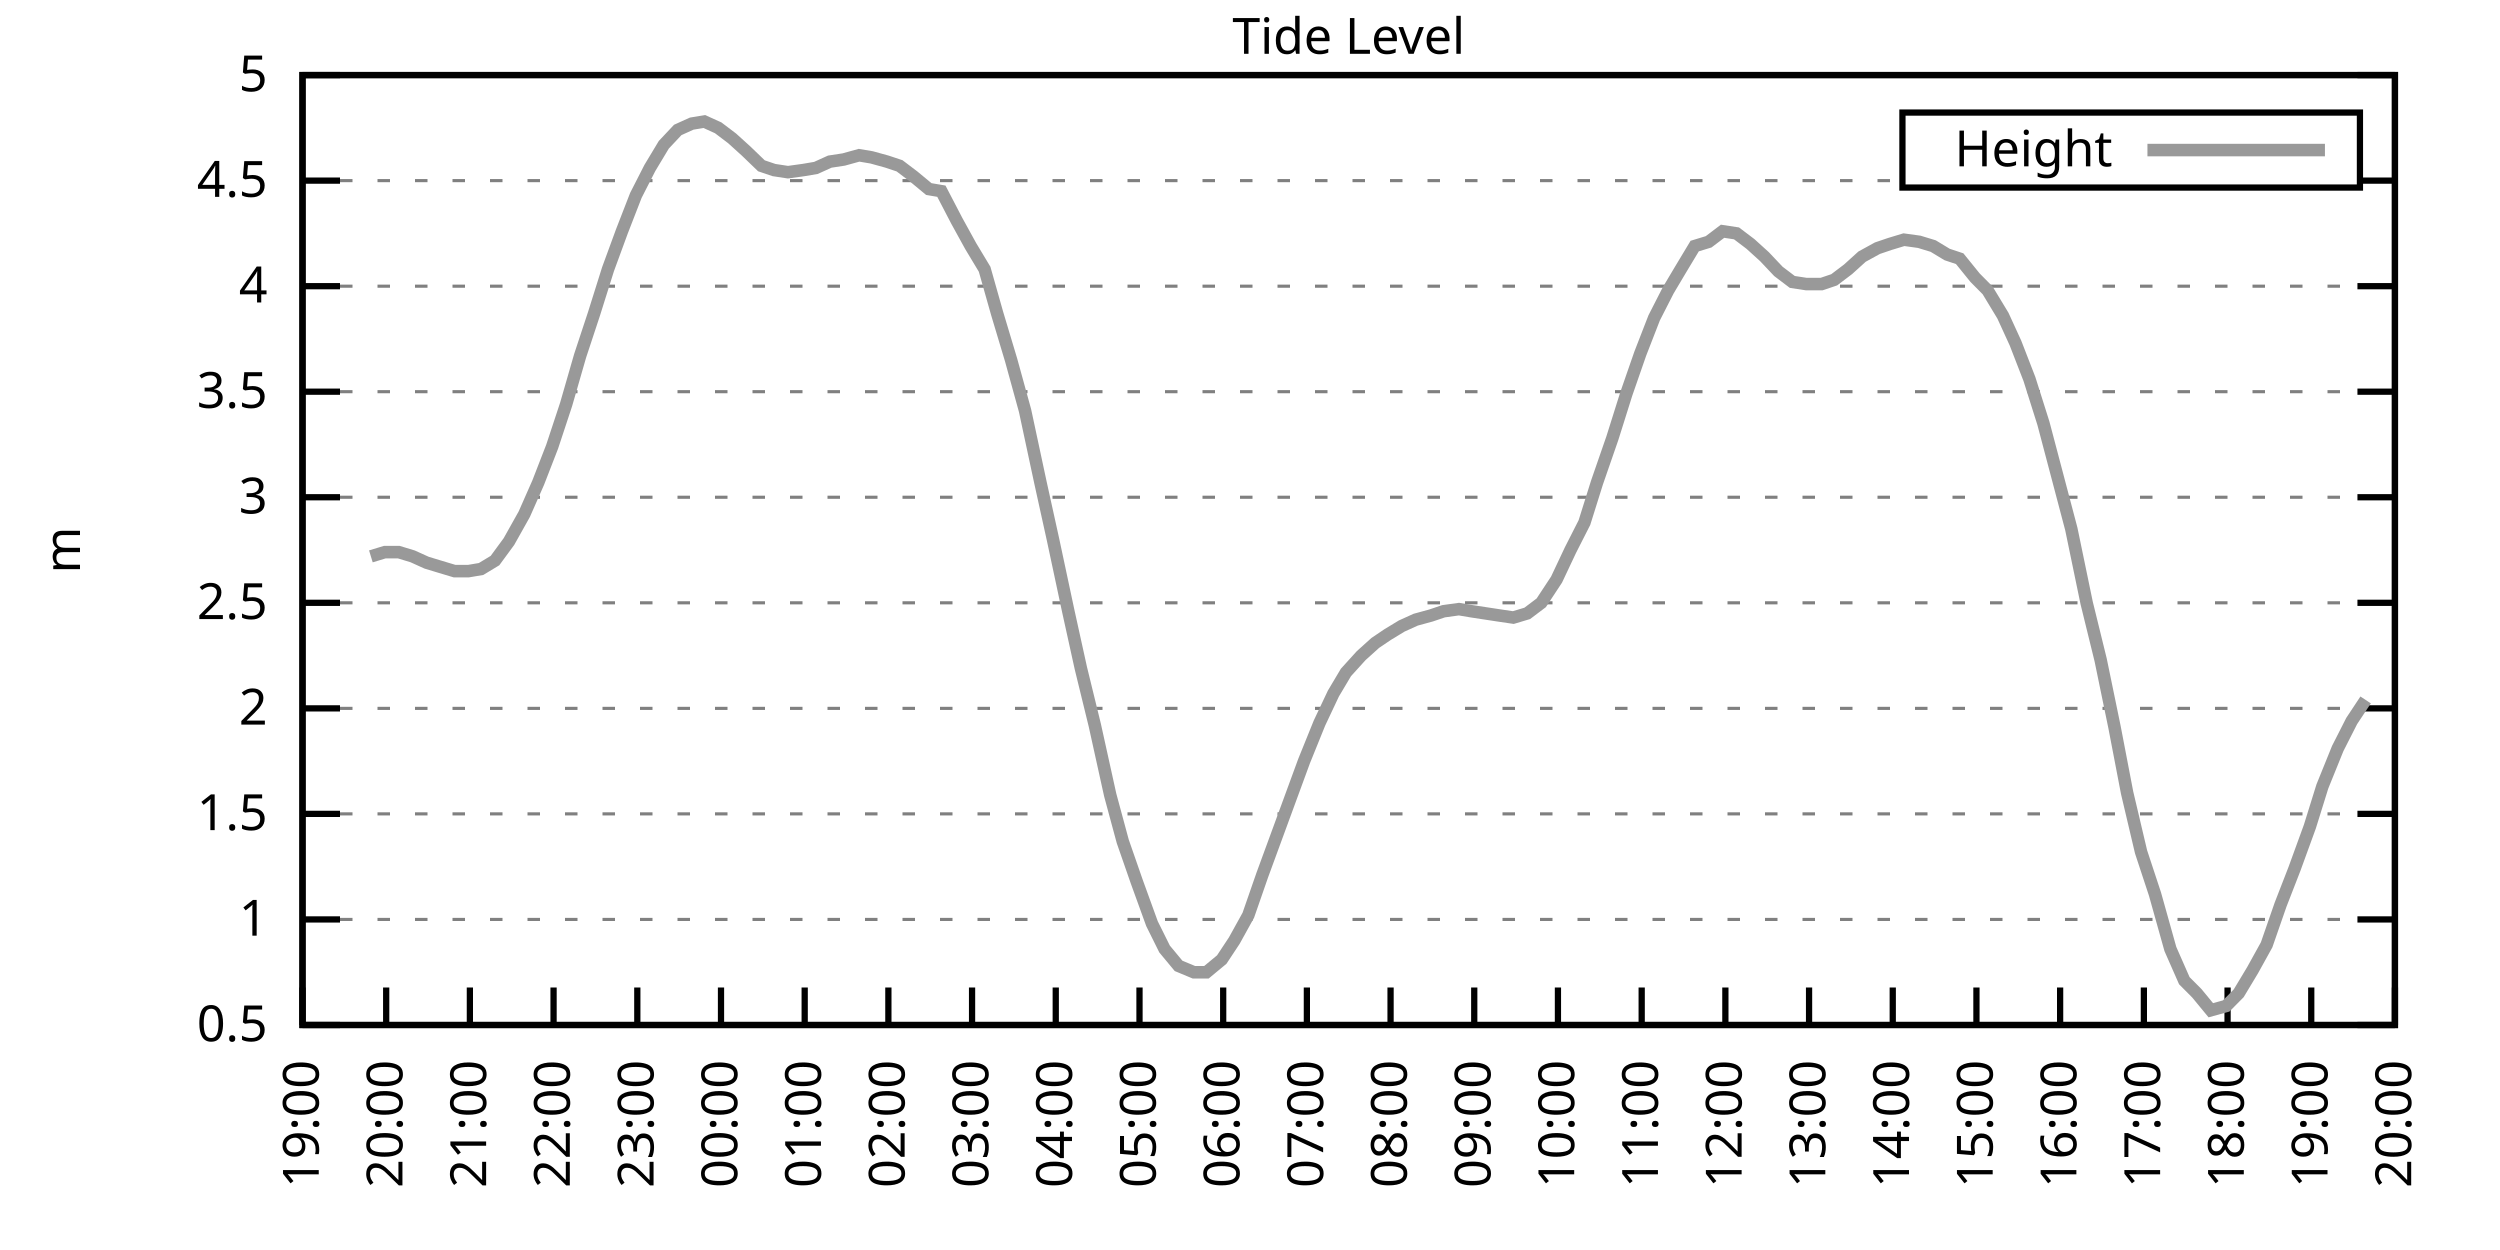
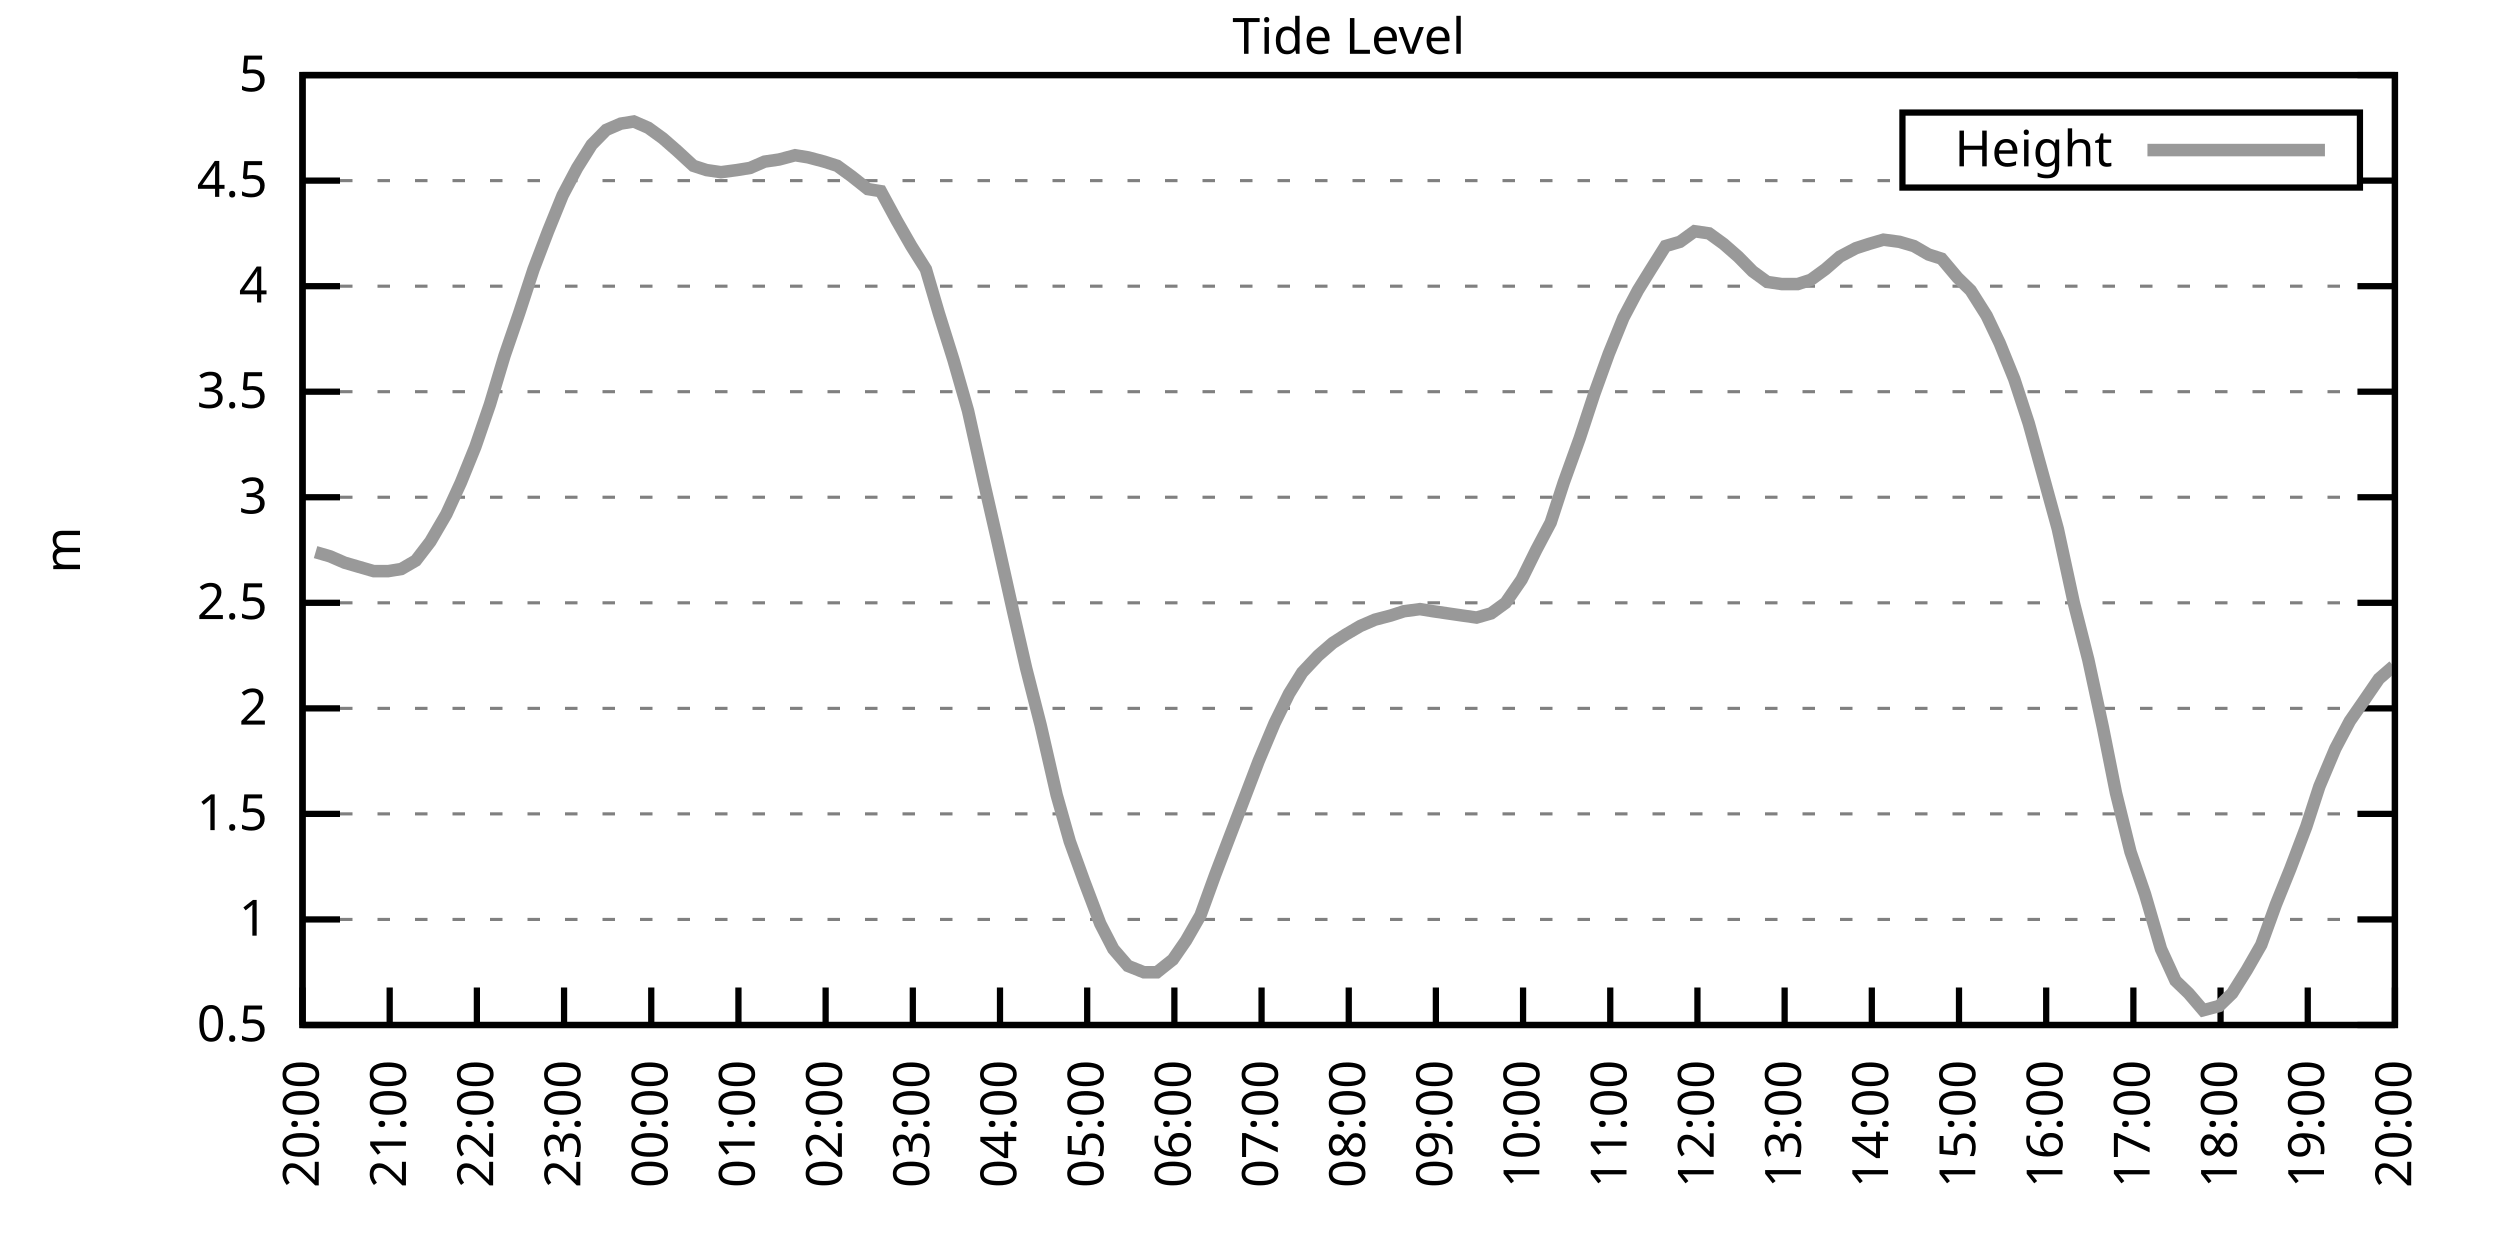
<svg xmlns="http://www.w3.org/2000/svg" xmlns:xlink="http://www.w3.org/1999/xlink" width="400" height="200" viewBox="0 0 400 200">
  <g id="gnuplot_canvas">
    <rect x="0" y="0" width="400" height="200" fill="none" />
    <defs>
      <circle id="gpDot" r="0.5" stroke-width="0.5" stroke="currentColor" />
      <path id="gpPt0" stroke-width="0.333" stroke="currentColor" d="M-1,0 h2 M0,-1 v2" />
      <path id="gpPt1" stroke-width="0.333" stroke="currentColor" d="M-1,-1 L1,1 M1,-1 L-1,1" />
      <path id="gpPt2" stroke-width="0.333" stroke="currentColor" d="M-1,0 L1,0 M0,-1 L0,1 M-1,-1 L1,1 M-1,1 L1,-1" />
      <rect id="gpPt3" stroke-width="0.333" stroke="currentColor" x="-1" y="-1" width="2" height="2" />
      <rect id="gpPt4" stroke-width="0.333" stroke="currentColor" fill="currentColor" x="-1" y="-1" width="2" height="2" />
      <circle id="gpPt5" stroke-width="0.333" stroke="currentColor" cx="0" cy="0" r="1" />
      <use xlink:href="#gpPt5" id="gpPt6" fill="currentColor" stroke="none" />
      <path id="gpPt7" stroke-width="0.333" stroke="currentColor" d="M0,-1.33 L-1.33,0.67 L1.33,0.67 z" />
      <use xlink:href="#gpPt7" id="gpPt8" fill="currentColor" stroke="none" />
      <use xlink:href="#gpPt7" id="gpPt9" stroke="currentColor" transform="rotate(180)" />
      <use xlink:href="#gpPt9" id="gpPt10" fill="currentColor" stroke="none" />
      <use xlink:href="#gpPt3" id="gpPt11" stroke="currentColor" transform="rotate(45)" />
      <use xlink:href="#gpPt11" id="gpPt12" fill="currentColor" stroke="none" />
      <path id="gpPt13" stroke-width="0.333" stroke="currentColor" d="M0,1.330 L1.265,0.411 L0.782,-1.067 L-0.782,-1.076 L-1.265,0.411 z" />
      <use xlink:href="#gpPt13" id="gpPt14" fill="currentColor" stroke="none" />
      <filter id="textbox" filterUnits="objectBoundingBox" x="0" y="0" height="1" width="1">
        <feFlood flood-color="white" flood-opacity="1" result="bgnd" />
        <feComposite in="SourceGraphic" in2="bgnd" operator="atop" />
      </filter>
      <filter id="greybox" filterUnits="objectBoundingBox" x="0" y="0" height="1" width="1">
        <feFlood flood-color="lightgrey" flood-opacity="1" result="grey" />
        <feComposite in="SourceGraphic" in2="grey" operator="atop" />
      </filter>
    </defs>
    <g fill="none" color="white" stroke="currentColor" stroke-width="1.00" stroke-linecap="butt" stroke-linejoin="miter">
</g>
    <g fill="none" color="black" stroke="currentColor" stroke-width="1.00" stroke-linecap="butt" stroke-linejoin="miter">
      <g stroke="none" shape-rendering="crispEdges">
        <polygon fill="rgb(255, 255, 255)" points="48.40,164.00 383.18,164.00 383.18,12.02 48.40,12.02 " />
      </g>
    </g>
    <g fill="none" color="black" stroke="currentColor" stroke-width="1.00" stroke-linecap="butt" stroke-linejoin="miter">
</g>
    <g fill="none" color="black" stroke="black" stroke-width="0.50" stroke-linecap="butt" stroke-linejoin="miter">
</g>
    <g fill="none" color="gray" stroke="currentColor" stroke-width="0.50" stroke-linecap="butt" stroke-linejoin="miter">
      <path stroke="gray" stroke-dasharray="2,4" class="gridline" d="M48.40,164.00 L383.19,164.00  " />
    </g>
    <g fill="none" color="gray" stroke="gray" stroke-width="1.00" stroke-linecap="butt" stroke-linejoin="miter">
</g>
    <g fill="none" color="black" stroke="currentColor" stroke-width="1.00" stroke-linecap="butt" stroke-linejoin="miter">
      <path stroke="black" d="M48.40,164.00 L54.40,164.00 M383.19,164.00 L377.19,164.00  " />
      <g transform="translate(42.80,166.60)" stroke="none" fill="black" font-family="Sans" font-size="8.00" text-anchor="end">
        <text>
          <tspan font-family="Sans"> 0.5</tspan>
        </text>
      </g>
    </g>
    <g fill="none" color="black" stroke="currentColor" stroke-width="1.00" stroke-linecap="butt" stroke-linejoin="miter">
</g>
    <g fill="none" color="black" stroke="black" stroke-width="0.50" stroke-linecap="butt" stroke-linejoin="miter">
</g>
    <g fill="none" color="gray" stroke="currentColor" stroke-width="0.50" stroke-linecap="butt" stroke-linejoin="miter">
      <path stroke="gray" stroke-dasharray="2,4" class="gridline" d="M48.40,147.11 L383.19,147.11  " />
    </g>
    <g fill="none" color="gray" stroke="gray" stroke-width="1.00" stroke-linecap="butt" stroke-linejoin="miter">
</g>
    <g fill="none" color="black" stroke="currentColor" stroke-width="1.00" stroke-linecap="butt" stroke-linejoin="miter">
      <path stroke="black" d="M48.40,147.11 L54.40,147.11 M383.19,147.11 L377.19,147.11  " />
      <g transform="translate(42.80,149.71)" stroke="none" fill="black" font-family="Sans" font-size="8.00" text-anchor="end">
        <text>
          <tspan font-family="Sans"> 1</tspan>
        </text>
      </g>
    </g>
    <g fill="none" color="black" stroke="currentColor" stroke-width="1.00" stroke-linecap="butt" stroke-linejoin="miter">
</g>
    <g fill="none" color="black" stroke="black" stroke-width="0.50" stroke-linecap="butt" stroke-linejoin="miter">
</g>
    <g fill="none" color="gray" stroke="currentColor" stroke-width="0.50" stroke-linecap="butt" stroke-linejoin="miter">
      <path stroke="gray" stroke-dasharray="2,4" class="gridline" d="M48.40,130.22 L383.19,130.22  " />
    </g>
    <g fill="none" color="gray" stroke="gray" stroke-width="1.00" stroke-linecap="butt" stroke-linejoin="miter">
</g>
    <g fill="none" color="black" stroke="currentColor" stroke-width="1.00" stroke-linecap="butt" stroke-linejoin="miter">
      <path stroke="black" d="M48.40,130.22 L54.40,130.22 M383.19,130.22 L377.19,130.22  " />
      <g transform="translate(42.80,132.82)" stroke="none" fill="black" font-family="Sans" font-size="8.00" text-anchor="end">
        <text>
          <tspan font-family="Sans"> 1.5</tspan>
        </text>
      </g>
    </g>
    <g fill="none" color="black" stroke="currentColor" stroke-width="1.00" stroke-linecap="butt" stroke-linejoin="miter">
</g>
    <g fill="none" color="black" stroke="black" stroke-width="0.50" stroke-linecap="butt" stroke-linejoin="miter">
</g>
    <g fill="none" color="gray" stroke="currentColor" stroke-width="0.50" stroke-linecap="butt" stroke-linejoin="miter">
      <path stroke="gray" stroke-dasharray="2,4" class="gridline" d="M48.40,113.34 L383.19,113.34  " />
    </g>
    <g fill="none" color="gray" stroke="gray" stroke-width="1.00" stroke-linecap="butt" stroke-linejoin="miter">
</g>
    <g fill="none" color="black" stroke="currentColor" stroke-width="1.00" stroke-linecap="butt" stroke-linejoin="miter">
      <path stroke="black" d="M48.40,113.34 L54.40,113.34 M383.19,113.34 L377.19,113.34  " />
      <g transform="translate(42.80,115.94)" stroke="none" fill="black" font-family="Sans" font-size="8.00" text-anchor="end">
        <text>
          <tspan font-family="Sans"> 2</tspan>
        </text>
      </g>
    </g>
    <g fill="none" color="black" stroke="currentColor" stroke-width="1.00" stroke-linecap="butt" stroke-linejoin="miter">
</g>
    <g fill="none" color="black" stroke="black" stroke-width="0.50" stroke-linecap="butt" stroke-linejoin="miter">
</g>
    <g fill="none" color="gray" stroke="currentColor" stroke-width="0.50" stroke-linecap="butt" stroke-linejoin="miter">
      <path stroke="gray" stroke-dasharray="2,4" class="gridline" d="M48.40,96.45 L383.19,96.45  " />
    </g>
    <g fill="none" color="gray" stroke="gray" stroke-width="1.00" stroke-linecap="butt" stroke-linejoin="miter">
</g>
    <g fill="none" color="black" stroke="currentColor" stroke-width="1.00" stroke-linecap="butt" stroke-linejoin="miter">
      <path stroke="black" d="M48.40,96.45 L54.40,96.45 M383.19,96.45 L377.19,96.45  " />
      <g transform="translate(42.80,99.05)" stroke="none" fill="black" font-family="Sans" font-size="8.00" text-anchor="end">
        <text>
          <tspan font-family="Sans"> 2.5</tspan>
        </text>
      </g>
    </g>
    <g fill="none" color="black" stroke="currentColor" stroke-width="1.00" stroke-linecap="butt" stroke-linejoin="miter">
</g>
    <g fill="none" color="black" stroke="black" stroke-width="0.50" stroke-linecap="butt" stroke-linejoin="miter">
</g>
    <g fill="none" color="gray" stroke="currentColor" stroke-width="0.50" stroke-linecap="butt" stroke-linejoin="miter">
      <path stroke="gray" stroke-dasharray="2,4" class="gridline" d="M48.40,79.56 L383.19,79.56  " />
    </g>
    <g fill="none" color="gray" stroke="gray" stroke-width="1.00" stroke-linecap="butt" stroke-linejoin="miter">
</g>
    <g fill="none" color="black" stroke="currentColor" stroke-width="1.00" stroke-linecap="butt" stroke-linejoin="miter">
      <path stroke="black" d="M48.40,79.56 L54.40,79.56 M383.19,79.56 L377.19,79.56  " />
      <g transform="translate(42.80,82.16)" stroke="none" fill="black" font-family="Sans" font-size="8.00" text-anchor="end">
        <text>
          <tspan font-family="Sans"> 3</tspan>
        </text>
      </g>
    </g>
    <g fill="none" color="black" stroke="currentColor" stroke-width="1.00" stroke-linecap="butt" stroke-linejoin="miter">
</g>
    <g fill="none" color="black" stroke="black" stroke-width="0.50" stroke-linecap="butt" stroke-linejoin="miter">
</g>
    <g fill="none" color="gray" stroke="currentColor" stroke-width="0.50" stroke-linecap="butt" stroke-linejoin="miter">
      <path stroke="gray" stroke-dasharray="2,4" class="gridline" d="M48.40,62.67 L383.19,62.67  " />
    </g>
    <g fill="none" color="gray" stroke="gray" stroke-width="1.00" stroke-linecap="butt" stroke-linejoin="miter">
</g>
    <g fill="none" color="black" stroke="currentColor" stroke-width="1.00" stroke-linecap="butt" stroke-linejoin="miter">
      <path stroke="black" d="M48.40,62.67 L54.40,62.67 M383.19,62.67 L377.19,62.67  " />
      <g transform="translate(42.80,65.27)" stroke="none" fill="black" font-family="Sans" font-size="8.00" text-anchor="end">
        <text>
          <tspan font-family="Sans"> 3.5</tspan>
        </text>
      </g>
    </g>
    <g fill="none" color="black" stroke="currentColor" stroke-width="1.00" stroke-linecap="butt" stroke-linejoin="miter">
</g>
    <g fill="none" color="black" stroke="black" stroke-width="0.50" stroke-linecap="butt" stroke-linejoin="miter">
</g>
    <g fill="none" color="gray" stroke="currentColor" stroke-width="0.50" stroke-linecap="butt" stroke-linejoin="miter">
      <path stroke="gray" stroke-dasharray="2,4" class="gridline" d="M48.40,45.79 L383.19,45.79  " />
    </g>
    <g fill="none" color="gray" stroke="gray" stroke-width="1.00" stroke-linecap="butt" stroke-linejoin="miter">
</g>
    <g fill="none" color="black" stroke="currentColor" stroke-width="1.00" stroke-linecap="butt" stroke-linejoin="miter">
      <path stroke="black" d="M48.40,45.79 L54.40,45.79 M383.19,45.79 L377.19,45.79  " />
      <g transform="translate(42.80,48.39)" stroke="none" fill="black" font-family="Sans" font-size="8.00" text-anchor="end">
        <text>
          <tspan font-family="Sans"> 4</tspan>
        </text>
      </g>
    </g>
    <g fill="none" color="black" stroke="currentColor" stroke-width="1.00" stroke-linecap="butt" stroke-linejoin="miter">
</g>
    <g fill="none" color="black" stroke="black" stroke-width="0.50" stroke-linecap="butt" stroke-linejoin="miter">
</g>
    <g fill="none" color="gray" stroke="currentColor" stroke-width="0.50" stroke-linecap="butt" stroke-linejoin="miter">
      <path stroke="gray" stroke-dasharray="2,4" class="gridline" d="M48.40,28.90 L304.39,28.90 M377.59,28.90 L383.19,28.90  " />
    </g>
    <g fill="none" color="gray" stroke="gray" stroke-width="1.00" stroke-linecap="butt" stroke-linejoin="miter">
</g>
    <g fill="none" color="black" stroke="currentColor" stroke-width="1.00" stroke-linecap="butt" stroke-linejoin="miter">
      <path stroke="black" d="M48.40,28.90 L54.40,28.90 M383.19,28.90 L377.19,28.90  " />
      <g transform="translate(42.80,31.50)" stroke="none" fill="black" font-family="Sans" font-size="8.00" text-anchor="end">
        <text>
          <tspan font-family="Sans"> 4.5</tspan>
        </text>
      </g>
    </g>
    <g fill="none" color="black" stroke="currentColor" stroke-width="1.00" stroke-linecap="butt" stroke-linejoin="miter">
</g>
    <g fill="none" color="black" stroke="black" stroke-width="0.50" stroke-linecap="butt" stroke-linejoin="miter">
</g>
    <g fill="none" color="gray" stroke="currentColor" stroke-width="0.50" stroke-linecap="butt" stroke-linejoin="miter">
      <path stroke="gray" stroke-dasharray="2,4" class="gridline" d="M48.40,12.01 L383.19,12.01  " />
    </g>
    <g fill="none" color="gray" stroke="gray" stroke-width="1.00" stroke-linecap="butt" stroke-linejoin="miter">
</g>
    <g fill="none" color="black" stroke="currentColor" stroke-width="1.00" stroke-linecap="butt" stroke-linejoin="miter">
      <path stroke="black" d="M48.40,12.01 L54.40,12.01 M383.19,12.01 L377.19,12.01  " />
      <g transform="translate(42.80,14.61)" stroke="none" fill="black" font-family="Sans" font-size="8.00" text-anchor="end">
        <text>
          <tspan font-family="Sans"> 5</tspan>
        </text>
      </g>
    </g>
    <g fill="none" color="black" stroke="currentColor" stroke-width="1.00" stroke-linecap="butt" stroke-linejoin="miter">
      <path stroke="black" d="M48.40,164.00 L48.40,158.00  " />
      <g transform="translate(51.00,169.60) rotate(270.00)" stroke="none" fill="black" font-family="Sans" font-size="8.00" text-anchor="end">
        <text>
-           <tspan font-family="Sans">19:00</tspan>
-         </text>
-       </g>
-     </g>
-     <g fill="none" color="black" stroke="currentColor" stroke-width="1.00" stroke-linecap="butt" stroke-linejoin="miter">
-       <path stroke="black" d="M61.79,164.00 L61.79,158.00  " />
-       <g transform="translate(64.39,169.60) rotate(270.00)" stroke="none" fill="black" font-family="Sans" font-size="8.00" text-anchor="end">
-         <text>
          <tspan font-family="Sans">20:00</tspan>
        </text>
      </g>
    </g>
    <g fill="none" color="black" stroke="currentColor" stroke-width="1.00" stroke-linecap="butt" stroke-linejoin="miter">
-       <path stroke="black" d="M75.18,164.00 L75.18,158.00  " />
-       <g transform="translate(77.78,169.60) rotate(270.00)" stroke="none" fill="black" font-family="Sans" font-size="8.00" text-anchor="end">
+       <path stroke="black" d="M62.35,164.00 L62.35,158.00  " />
+       <g transform="translate(64.95,169.60) rotate(270.00)" stroke="none" fill="black" font-family="Sans" font-size="8.00" text-anchor="end">
        <text>
          <tspan font-family="Sans">21:00</tspan>
        </text>
      </g>
    </g>
    <g fill="none" color="black" stroke="currentColor" stroke-width="1.00" stroke-linecap="butt" stroke-linejoin="miter">
-       <path stroke="black" d="M88.57,164.00 L88.57,158.00  " />
-       <g transform="translate(91.17,169.60) rotate(270.00)" stroke="none" fill="black" font-family="Sans" font-size="8.00" text-anchor="end">
+       <path stroke="black" d="M76.30,164.00 L76.30,158.00  " />
+       <g transform="translate(78.90,169.60) rotate(270.00)" stroke="none" fill="black" font-family="Sans" font-size="8.00" text-anchor="end">
        <text>
          <tspan font-family="Sans">22:00</tspan>
        </text>
      </g>
    </g>
    <g fill="none" color="black" stroke="currentColor" stroke-width="1.00" stroke-linecap="butt" stroke-linejoin="miter">
-       <path stroke="black" d="M101.97,164.00 L101.97,158.00  " />
-       <g transform="translate(104.57,169.60) rotate(270.00)" stroke="none" fill="black" font-family="Sans" font-size="8.00" text-anchor="end">
+       <path stroke="black" d="M90.25,164.00 L90.25,158.00  " />
+       <g transform="translate(92.85,169.60) rotate(270.00)" stroke="none" fill="black" font-family="Sans" font-size="8.00" text-anchor="end">
        <text>
          <tspan font-family="Sans">23:00</tspan>
        </text>
      </g>
    </g>
    <g fill="none" color="black" stroke="currentColor" stroke-width="1.00" stroke-linecap="butt" stroke-linejoin="miter">
-       <path stroke="black" d="M115.36,164.00 L115.36,158.00  " />
-       <g transform="translate(117.96,169.60) rotate(270.00)" stroke="none" fill="black" font-family="Sans" font-size="8.00" text-anchor="end">
+       <path stroke="black" d="M104.20,164.00 L104.20,158.00  " />
+       <g transform="translate(106.80,169.60) rotate(270.00)" stroke="none" fill="black" font-family="Sans" font-size="8.00" text-anchor="end">
        <text>
          <tspan font-family="Sans">00:00</tspan>
        </text>
      </g>
    </g>
    <g fill="none" color="black" stroke="currentColor" stroke-width="1.00" stroke-linecap="butt" stroke-linejoin="miter">
-       <path stroke="black" d="M128.75,164.00 L128.75,158.00  " />
-       <g transform="translate(131.35,169.60) rotate(270.00)" stroke="none" fill="black" font-family="Sans" font-size="8.00" text-anchor="end">
+       <path stroke="black" d="M118.15,164.00 L118.15,158.00  " />
+       <g transform="translate(120.75,169.60) rotate(270.00)" stroke="none" fill="black" font-family="Sans" font-size="8.00" text-anchor="end">
        <text>
          <tspan font-family="Sans">01:00</tspan>
        </text>
      </g>
    </g>
    <g fill="none" color="black" stroke="currentColor" stroke-width="1.00" stroke-linecap="butt" stroke-linejoin="miter">
-       <path stroke="black" d="M142.14,164.00 L142.14,158.00  " />
-       <g transform="translate(144.74,169.60) rotate(270.00)" stroke="none" fill="black" font-family="Sans" font-size="8.00" text-anchor="end">
+       <path stroke="black" d="M132.10,164.00 L132.10,158.00  " />
+       <g transform="translate(134.70,169.60) rotate(270.00)" stroke="none" fill="black" font-family="Sans" font-size="8.00" text-anchor="end">
        <text>
          <tspan font-family="Sans">02:00</tspan>
        </text>
      </g>
    </g>
    <g fill="none" color="black" stroke="currentColor" stroke-width="1.00" stroke-linecap="butt" stroke-linejoin="miter">
-       <path stroke="black" d="M155.53,164.00 L155.53,158.00  " />
-       <g transform="translate(158.13,169.60) rotate(270.00)" stroke="none" fill="black" font-family="Sans" font-size="8.00" text-anchor="end">
+       <path stroke="black" d="M146.05,164.00 L146.05,158.00  " />
+       <g transform="translate(148.65,169.60) rotate(270.00)" stroke="none" fill="black" font-family="Sans" font-size="8.00" text-anchor="end">
        <text>
          <tspan font-family="Sans">03:00</tspan>
        </text>
      </g>
    </g>
    <g fill="none" color="black" stroke="currentColor" stroke-width="1.00" stroke-linecap="butt" stroke-linejoin="miter">
-       <path stroke="black" d="M168.92,164.00 L168.92,158.00  " />
-       <g transform="translate(171.52,169.60) rotate(270.00)" stroke="none" fill="black" font-family="Sans" font-size="8.00" text-anchor="end">
+       <path stroke="black" d="M160.00,164.00 L160.00,158.00  " />
+       <g transform="translate(162.60,169.60) rotate(270.00)" stroke="none" fill="black" font-family="Sans" font-size="8.00" text-anchor="end">
        <text>
          <tspan font-family="Sans">04:00</tspan>
        </text>
      </g>
    </g>
    <g fill="none" color="black" stroke="currentColor" stroke-width="1.00" stroke-linecap="butt" stroke-linejoin="miter">
-       <path stroke="black" d="M182.32,164.00 L182.32,158.00  " />
-       <g transform="translate(184.92,169.60) rotate(270.00)" stroke="none" fill="black" font-family="Sans" font-size="8.00" text-anchor="end">
+       <path stroke="black" d="M173.95,164.00 L173.95,158.00  " />
+       <g transform="translate(176.55,169.60) rotate(270.00)" stroke="none" fill="black" font-family="Sans" font-size="8.00" text-anchor="end">
        <text>
          <tspan font-family="Sans">05:00</tspan>
        </text>
      </g>
    </g>
    <g fill="none" color="black" stroke="currentColor" stroke-width="1.00" stroke-linecap="butt" stroke-linejoin="miter">
-       <path stroke="black" d="M195.71,164.00 L195.71,158.00  " />
-       <g transform="translate(198.31,169.60) rotate(270.00)" stroke="none" fill="black" font-family="Sans" font-size="8.00" text-anchor="end">
+       <path stroke="black" d="M187.90,164.00 L187.90,158.00  " />
+       <g transform="translate(190.50,169.60) rotate(270.00)" stroke="none" fill="black" font-family="Sans" font-size="8.00" text-anchor="end">
        <text>
          <tspan font-family="Sans">06:00</tspan>
        </text>
      </g>
    </g>
    <g fill="none" color="black" stroke="currentColor" stroke-width="1.00" stroke-linecap="butt" stroke-linejoin="miter">
-       <path stroke="black" d="M209.10,164.00 L209.10,158.00  " />
-       <g transform="translate(211.70,169.60) rotate(270.00)" stroke="none" fill="black" font-family="Sans" font-size="8.00" text-anchor="end">
+       <path stroke="black" d="M201.85,164.00 L201.85,158.00  " />
+       <g transform="translate(204.45,169.60) rotate(270.00)" stroke="none" fill="black" font-family="Sans" font-size="8.00" text-anchor="end">
        <text>
          <tspan font-family="Sans">07:00</tspan>
        </text>
      </g>
    </g>
    <g fill="none" color="black" stroke="currentColor" stroke-width="1.00" stroke-linecap="butt" stroke-linejoin="miter">
-       <path stroke="black" d="M222.49,164.00 L222.49,158.00  " />
-       <g transform="translate(225.09,169.60) rotate(270.00)" stroke="none" fill="black" font-family="Sans" font-size="8.00" text-anchor="end">
+       <path stroke="black" d="M215.80,164.00 L215.80,158.00  " />
+       <g transform="translate(218.40,169.60) rotate(270.00)" stroke="none" fill="black" font-family="Sans" font-size="8.00" text-anchor="end">
        <text>
          <tspan font-family="Sans">08:00</tspan>
        </text>
      </g>
    </g>
    <g fill="none" color="black" stroke="currentColor" stroke-width="1.00" stroke-linecap="butt" stroke-linejoin="miter">
-       <path stroke="black" d="M235.88,164.00 L235.88,158.00  " />
-       <g transform="translate(238.48,169.60) rotate(270.00)" stroke="none" fill="black" font-family="Sans" font-size="8.00" text-anchor="end">
+       <path stroke="black" d="M229.74,164.00 L229.74,158.00  " />
+       <g transform="translate(232.34,169.60) rotate(270.00)" stroke="none" fill="black" font-family="Sans" font-size="8.00" text-anchor="end">
        <text>
          <tspan font-family="Sans">09:00</tspan>
        </text>
      </g>
    </g>
    <g fill="none" color="black" stroke="currentColor" stroke-width="1.00" stroke-linecap="butt" stroke-linejoin="miter">
-       <path stroke="black" d="M249.27,164.00 L249.27,158.00  " />
-       <g transform="translate(251.87,169.60) rotate(270.00)" stroke="none" fill="black" font-family="Sans" font-size="8.00" text-anchor="end">
+       <path stroke="black" d="M243.69,164.00 L243.69,158.00  " />
+       <g transform="translate(246.29,169.60) rotate(270.00)" stroke="none" fill="black" font-family="Sans" font-size="8.00" text-anchor="end">
        <text>
          <tspan font-family="Sans">10:00</tspan>
        </text>
      </g>
    </g>
    <g fill="none" color="black" stroke="currentColor" stroke-width="1.00" stroke-linecap="butt" stroke-linejoin="miter">
-       <path stroke="black" d="M262.67,164.00 L262.67,158.00  " />
-       <g transform="translate(265.27,169.60) rotate(270.00)" stroke="none" fill="black" font-family="Sans" font-size="8.00" text-anchor="end">
+       <path stroke="black" d="M257.64,164.00 L257.64,158.00  " />
+       <g transform="translate(260.24,169.60) rotate(270.00)" stroke="none" fill="black" font-family="Sans" font-size="8.00" text-anchor="end">
        <text>
          <tspan font-family="Sans">11:00</tspan>
        </text>
      </g>
    </g>
    <g fill="none" color="black" stroke="currentColor" stroke-width="1.00" stroke-linecap="butt" stroke-linejoin="miter">
-       <path stroke="black" d="M276.06,164.00 L276.06,158.00  " />
-       <g transform="translate(278.66,169.60) rotate(270.00)" stroke="none" fill="black" font-family="Sans" font-size="8.00" text-anchor="end">
+       <path stroke="black" d="M271.59,164.00 L271.59,158.00  " />
+       <g transform="translate(274.19,169.60) rotate(270.00)" stroke="none" fill="black" font-family="Sans" font-size="8.00" text-anchor="end">
        <text>
          <tspan font-family="Sans">12:00</tspan>
        </text>
      </g>
    </g>
    <g fill="none" color="black" stroke="currentColor" stroke-width="1.00" stroke-linecap="butt" stroke-linejoin="miter">
-       <path stroke="black" d="M289.45,164.00 L289.45,158.00  " />
-       <g transform="translate(292.05,169.60) rotate(270.00)" stroke="none" fill="black" font-family="Sans" font-size="8.00" text-anchor="end">
+       <path stroke="black" d="M285.54,164.00 L285.54,158.00  " />
+       <g transform="translate(288.14,169.60) rotate(270.00)" stroke="none" fill="black" font-family="Sans" font-size="8.00" text-anchor="end">
        <text>
          <tspan font-family="Sans">13:00</tspan>
        </text>
      </g>
    </g>
    <g fill="none" color="black" stroke="currentColor" stroke-width="1.00" stroke-linecap="butt" stroke-linejoin="miter">
-       <path stroke="black" d="M302.84,164.00 L302.84,158.00  " />
-       <g transform="translate(305.44,169.60) rotate(270.00)" stroke="none" fill="black" font-family="Sans" font-size="8.00" text-anchor="end">
+       <path stroke="black" d="M299.49,164.00 L299.49,158.00  " />
+       <g transform="translate(302.09,169.60) rotate(270.00)" stroke="none" fill="black" font-family="Sans" font-size="8.00" text-anchor="end">
        <text>
          <tspan font-family="Sans">14:00</tspan>
        </text>
      </g>
    </g>
    <g fill="none" color="black" stroke="currentColor" stroke-width="1.00" stroke-linecap="butt" stroke-linejoin="miter">
-       <path stroke="black" d="M316.23,164.00 L316.23,158.00  " />
-       <g transform="translate(318.83,169.60) rotate(270.00)" stroke="none" fill="black" font-family="Sans" font-size="8.00" text-anchor="end">
+       <path stroke="black" d="M313.44,164.00 L313.44,158.00  " />
+       <g transform="translate(316.04,169.60) rotate(270.00)" stroke="none" fill="black" font-family="Sans" font-size="8.00" text-anchor="end">
        <text>
          <tspan font-family="Sans">15:00</tspan>
        </text>
      </g>
    </g>
    <g fill="none" color="black" stroke="currentColor" stroke-width="1.00" stroke-linecap="butt" stroke-linejoin="miter">
-       <path stroke="black" d="M329.62,164.00 L329.62,158.00  " />
-       <g transform="translate(332.22,169.60) rotate(270.00)" stroke="none" fill="black" font-family="Sans" font-size="8.00" text-anchor="end">
+       <path stroke="black" d="M327.39,164.00 L327.39,158.00  " />
+       <g transform="translate(329.99,169.60) rotate(270.00)" stroke="none" fill="black" font-family="Sans" font-size="8.00" text-anchor="end">
        <text>
          <tspan font-family="Sans">16:00</tspan>
        </text>
      </g>
    </g>
    <g fill="none" color="black" stroke="currentColor" stroke-width="1.00" stroke-linecap="butt" stroke-linejoin="miter">
-       <path stroke="black" d="M343.02,164.00 L343.02,158.00  " />
-       <g transform="translate(345.62,169.60) rotate(270.00)" stroke="none" fill="black" font-family="Sans" font-size="8.00" text-anchor="end">
+       <path stroke="black" d="M341.34,164.00 L341.34,158.00  " />
+       <g transform="translate(343.94,169.60) rotate(270.00)" stroke="none" fill="black" font-family="Sans" font-size="8.00" text-anchor="end">
        <text>
          <tspan font-family="Sans">17:00</tspan>
        </text>
      </g>
    </g>
    <g fill="none" color="black" stroke="currentColor" stroke-width="1.00" stroke-linecap="butt" stroke-linejoin="miter">
-       <path stroke="black" d="M356.41,164.00 L356.41,158.00  " />
-       <g transform="translate(359.01,169.60) rotate(270.00)" stroke="none" fill="black" font-family="Sans" font-size="8.00" text-anchor="end">
+       <path stroke="black" d="M355.29,164.00 L355.29,158.00  " />
+       <g transform="translate(357.89,169.60) rotate(270.00)" stroke="none" fill="black" font-family="Sans" font-size="8.00" text-anchor="end">
        <text>
          <tspan font-family="Sans">18:00</tspan>
        </text>
      </g>
    </g>
    <g fill="none" color="black" stroke="currentColor" stroke-width="1.00" stroke-linecap="butt" stroke-linejoin="miter">
-       <path stroke="black" d="M369.80,164.00 L369.80,158.00  " />
-       <g transform="translate(372.40,169.60) rotate(270.00)" stroke="none" fill="black" font-family="Sans" font-size="8.00" text-anchor="end">
+       <path stroke="black" d="M369.24,164.00 L369.24,158.00  " />
+       <g transform="translate(371.84,169.60) rotate(270.00)" stroke="none" fill="black" font-family="Sans" font-size="8.00" text-anchor="end">
        <text>
          <tspan font-family="Sans">19:00</tspan>
        </text>
      </g>
    </g>
    <g fill="none" color="black" stroke="currentColor" stroke-width="1.00" stroke-linecap="butt" stroke-linejoin="miter">
      <path stroke="black" d="M383.19,164.00 L383.19,158.00  " />
      <g transform="translate(385.79,169.60) rotate(270.00)" stroke="none" fill="black" font-family="Sans" font-size="8.00" text-anchor="end">
        <text>
          <tspan font-family="Sans">20:00</tspan>
        </text>
      </g>
    </g>
    <g fill="none" color="black" stroke="currentColor" stroke-width="1.00" stroke-linecap="butt" stroke-linejoin="miter">
</g>
    <g fill="none" color="black" stroke="currentColor" stroke-width="1.00" stroke-linecap="butt" stroke-linejoin="miter">
      <path stroke="black" d="M48.40,12.01 L48.40,164.00 L383.19,164.00 L383.19,12.01 L48.40,12.01 Z  " />
    </g>
    <g fill="none" color="black" stroke="currentColor" stroke-width="1.00" stroke-linecap="butt" stroke-linejoin="miter">
</g>
    <g fill="none" color="black" stroke="currentColor" stroke-width="1.00" stroke-linecap="butt" stroke-linejoin="miter">
      <path stroke="black" d="M304.39,30.01 L304.39,18.01 L377.59,18.01 L377.59,30.01 L304.39,30.01 Z  " />
    </g>
    <g id="Tide_level_plot_1">
      <g fill="none" color="white" stroke="black" stroke-width="2.00" stroke-linecap="butt" stroke-linejoin="miter">
</g>
      <g fill="none" color="black" stroke="currentColor" stroke-width="2.00" stroke-linecap="butt" stroke-linejoin="miter">
        <g transform="translate(337.99,26.61)" stroke="none" fill="black" font-family="Sans" font-size="8.00" text-anchor="end">
          <text>
            <tspan font-family="Sans">Height</tspan>
          </text>
        </g>
      </g>
      <g fill="none" color="black" stroke="currentColor" stroke-width="2.00" stroke-linecap="butt" stroke-linejoin="miter">
-         <path stroke="rgb(153, 153, 153)" d="M343.59,24.01 L371.99,24.01 M59.34,89.02 L61.57,88.34 L63.80,88.34 L66.03,89.02 L68.26,90.03 L70.50,90.71   L72.73,91.38 L74.96,91.38 L76.97,91.04 L79.20,89.69 L81.43,86.65 L83.89,82.26 L86.12,77.20 L88.35,71.45   L90.58,64.70 L92.82,56.93 L95.05,50.18 L97.28,43.08 L99.51,37.00 L101.74,31.26 L103.98,26.87 L106.21,23.16   L108.44,20.79 L110.67,19.78 L112.68,19.44 L114.91,20.45 L117.14,22.14 L119.38,24.17 L121.83,26.53 L123.84,27.21   L126.07,27.55 L128.53,27.21 L130.54,26.87 L132.77,25.86 L135.00,25.52 L137.45,24.84 L139.46,25.18 L141.92,25.86   L143.93,26.53 L146.16,28.22 L148.61,30.25 L150.62,30.59 L153.08,35.32 L155.31,39.37 L157.54,43.08 L159.55,50.18   L161.78,57.61 L164.01,65.71 L166.47,77.20 L168.48,86.32 L170.93,97.80 L172.94,106.92 L175.17,116.04 L177.63,127.18   L179.64,134.62 L181.87,141.03 L184.32,147.79 L186.33,151.84 L188.57,154.54 L191.02,155.56 L193.03,155.56 L195.48,153.53   L197.49,150.49 L199.73,146.44 L201.96,140.02 L204.19,133.94 L206.42,127.86 L208.65,121.78 L211.11,115.70 L213.34,110.97   L215.35,107.59 L217.80,104.89 L220.04,102.87 L222.04,101.52 L224.28,100.16 L226.51,99.15 L228.96,98.48 L230.97,97.80   L233.43,97.46 L235.44,97.80 L237.67,98.14 L239.90,98.48 L242.13,98.81 L244.36,98.14 L246.60,96.45 L249.05,92.73   L251.28,88.00 L253.51,83.61 L255.52,77.20 L257.98,70.10 L260.21,63.01 L262.44,56.59 L264.67,50.85 L266.91,46.46   L268.92,43.08 L271.15,39.37 L273.38,38.69 L275.61,37.00 L277.84,37.34 L280.07,39.03 L282.31,41.06 L284.54,43.42   L286.77,45.11 L289.00,45.45 L291.46,45.45 L293.47,44.77 L295.70,43.08 L297.93,41.06 L300.39,39.71 L302.39,39.03   L304.63,38.35 L307.08,38.69 L309.31,39.37 L311.54,40.72 L313.55,41.39 L316.01,44.43 L318.02,46.46 L320.47,50.51   L322.48,54.90 L324.71,60.65 L326.95,67.74 L329.18,76.18 L331.41,84.63 L333.86,96.45 L336.10,105.57 L338.33,116.38   L340.34,126.85 L342.57,136.30 L344.80,143.06 L347.26,151.84 L349.49,156.91 L351.50,158.93 L353.73,161.64 L356.18,160.96   L358.19,158.93 L360.42,155.22 L362.66,151.17 L364.89,144.75 L367.12,139.01 L369.58,132.25 L371.58,125.83 L374.04,119.75   L376.27,115.36 L378.50,111.99  " />
+         <path stroke="rgb(153, 153, 153)" d="M343.59,24.01 L371.99,24.01 M50.49,88.34 L52.82,89.02 L55.14,90.03 L57.47,90.71 L59.79,91.38 L62.12,91.38   L64.21,91.04 L66.53,89.69 L68.86,86.65 L71.42,82.26 L73.74,77.20 L76.07,71.45 L78.39,64.70 L80.72,56.93   L83.04,50.18 L85.37,43.08 L87.69,37.00 L90.02,31.26 L92.34,26.87 L94.67,23.16 L96.99,20.79 L99.32,19.78   L101.41,19.44 L103.73,20.45 L106.06,22.14 L108.38,24.17 L110.94,26.53 L113.03,27.21 L115.36,27.55 L117.92,27.21   L120.01,26.87 L122.33,25.86 L124.66,25.52 L127.22,24.84 L129.31,25.18 L131.87,25.86 L133.96,26.53 L136.28,28.22   L138.84,30.25 L140.93,30.59 L143.49,35.32 L145.81,39.37 L148.14,43.08 L150.23,50.18 L152.56,57.61 L154.88,65.71   L157.44,77.20 L159.53,86.32 L162.09,97.80 L164.18,106.92 L166.51,116.04 L169.06,127.18 L171.16,134.62 L173.48,141.03   L176.04,147.79 L178.13,151.84 L180.46,154.54 L183.01,155.56 L185.11,155.56 L187.66,153.53 L189.76,150.49 L192.08,146.44   L194.41,140.02 L196.73,133.94 L199.06,127.86 L201.38,121.78 L203.94,115.70 L206.26,110.97 L208.36,107.59 L210.91,104.89   L213.24,102.87 L215.33,101.52 L217.65,100.16 L219.98,99.15 L222.54,98.48 L224.63,97.80 L227.19,97.46 L229.28,97.80   L231.60,98.14 L233.93,98.48 L236.25,98.81 L238.58,98.14 L240.90,96.45 L243.46,92.73 L245.79,88.00 L248.11,83.61   L250.20,77.20 L252.76,70.10 L255.09,63.01 L257.41,56.59 L259.74,50.85 L262.06,46.46 L264.15,43.08 L266.48,39.37   L268.80,38.69 L271.13,37.00 L273.45,37.34 L275.78,39.03 L278.10,41.06 L280.43,43.42 L282.75,45.11 L285.08,45.45   L287.64,45.45 L289.73,44.77 L292.05,43.08 L294.38,41.06 L296.94,39.71 L299.03,39.03 L301.35,38.35 L303.91,38.69   L306.23,39.37 L308.56,40.72 L310.65,41.39 L313.21,44.43 L315.30,46.46 L317.86,50.51 L319.95,54.90 L322.28,60.65   L324.60,67.74 L326.93,76.18 L329.25,84.63 L331.81,96.45 L334.13,105.57 L336.46,116.38 L338.55,126.85 L340.88,136.30   L343.20,143.06 L345.76,151.84 L348.08,156.91 L350.18,158.93 L352.50,161.64 L355.06,160.96 L357.15,158.93 L359.48,155.22   L361.80,151.17 L364.13,144.75 L366.45,139.01 L369.01,132.25 L371.10,125.83 L373.66,119.75 L375.98,115.36 L378.31,111.99   L380.63,108.61 L382.96,106.58  " />
      </g>
    </g>
    <g fill="none" color="black" stroke="currentColor" stroke-width="2.00" stroke-linecap="butt" stroke-linejoin="miter">
</g>
    <g fill="none" color="black" stroke="black" stroke-width="1.00" stroke-linecap="butt" stroke-linejoin="miter">
</g>
    <g fill="none" color="black" stroke="currentColor" stroke-width="1.00" stroke-linecap="butt" stroke-linejoin="miter">
      <path stroke="black" d="M48.40,12.01 L48.40,164.00 L383.19,164.00 L383.19,12.01 L48.40,12.01 Z  " />
      <g transform="translate(12.80,88.01) rotate(270.00)" stroke="none" fill="black" font-family="Sans" font-size="8.00" text-anchor="middle">
        <text>
          <tspan font-family="Sans">m</tspan>
        </text>
      </g>
    </g>
    <g fill="none" color="black" stroke="currentColor" stroke-width="1.00" stroke-linecap="butt" stroke-linejoin="miter">
</g>
    <g fill="none" color="black" stroke="currentColor" stroke-width="1.00" stroke-linecap="butt" stroke-linejoin="miter">
      <g transform="translate(215.79,8.61)" stroke="none" fill="black" font-family="Sans" font-size="8.00" text-anchor="middle">
        <text>
          <tspan font-family="Sans">Tide Level</tspan>
        </text>
      </g>
    </g>
    <g fill="none" color="black" stroke="currentColor" stroke-width="1.00" stroke-linecap="butt" stroke-linejoin="miter">
</g>
  </g>
</svg>
